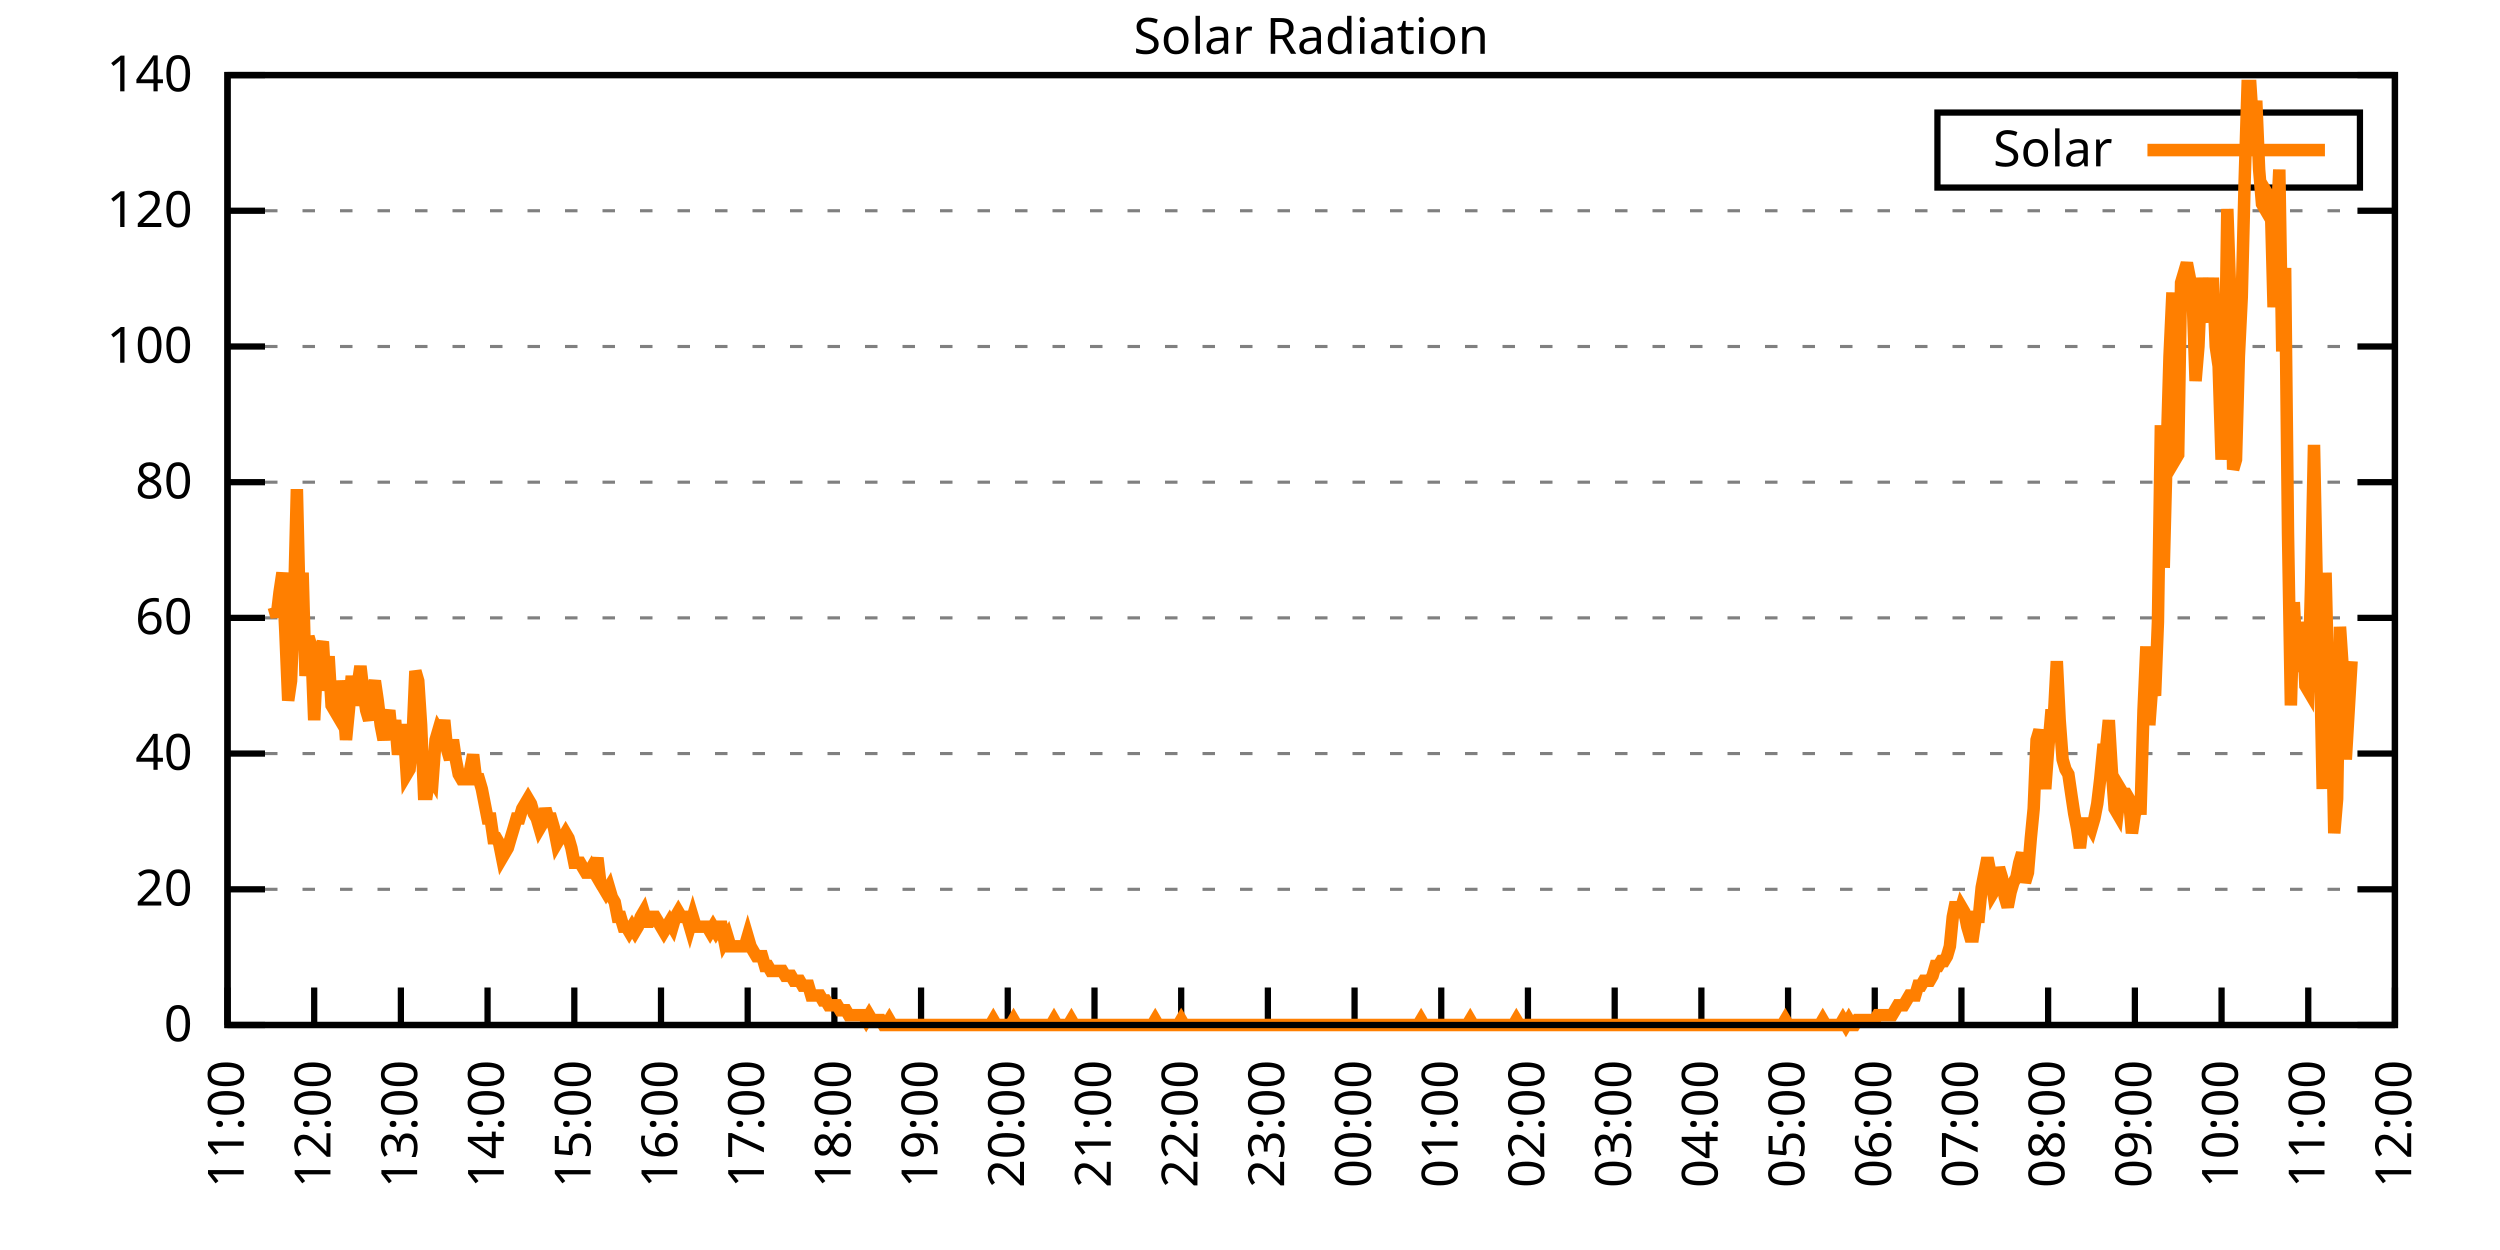
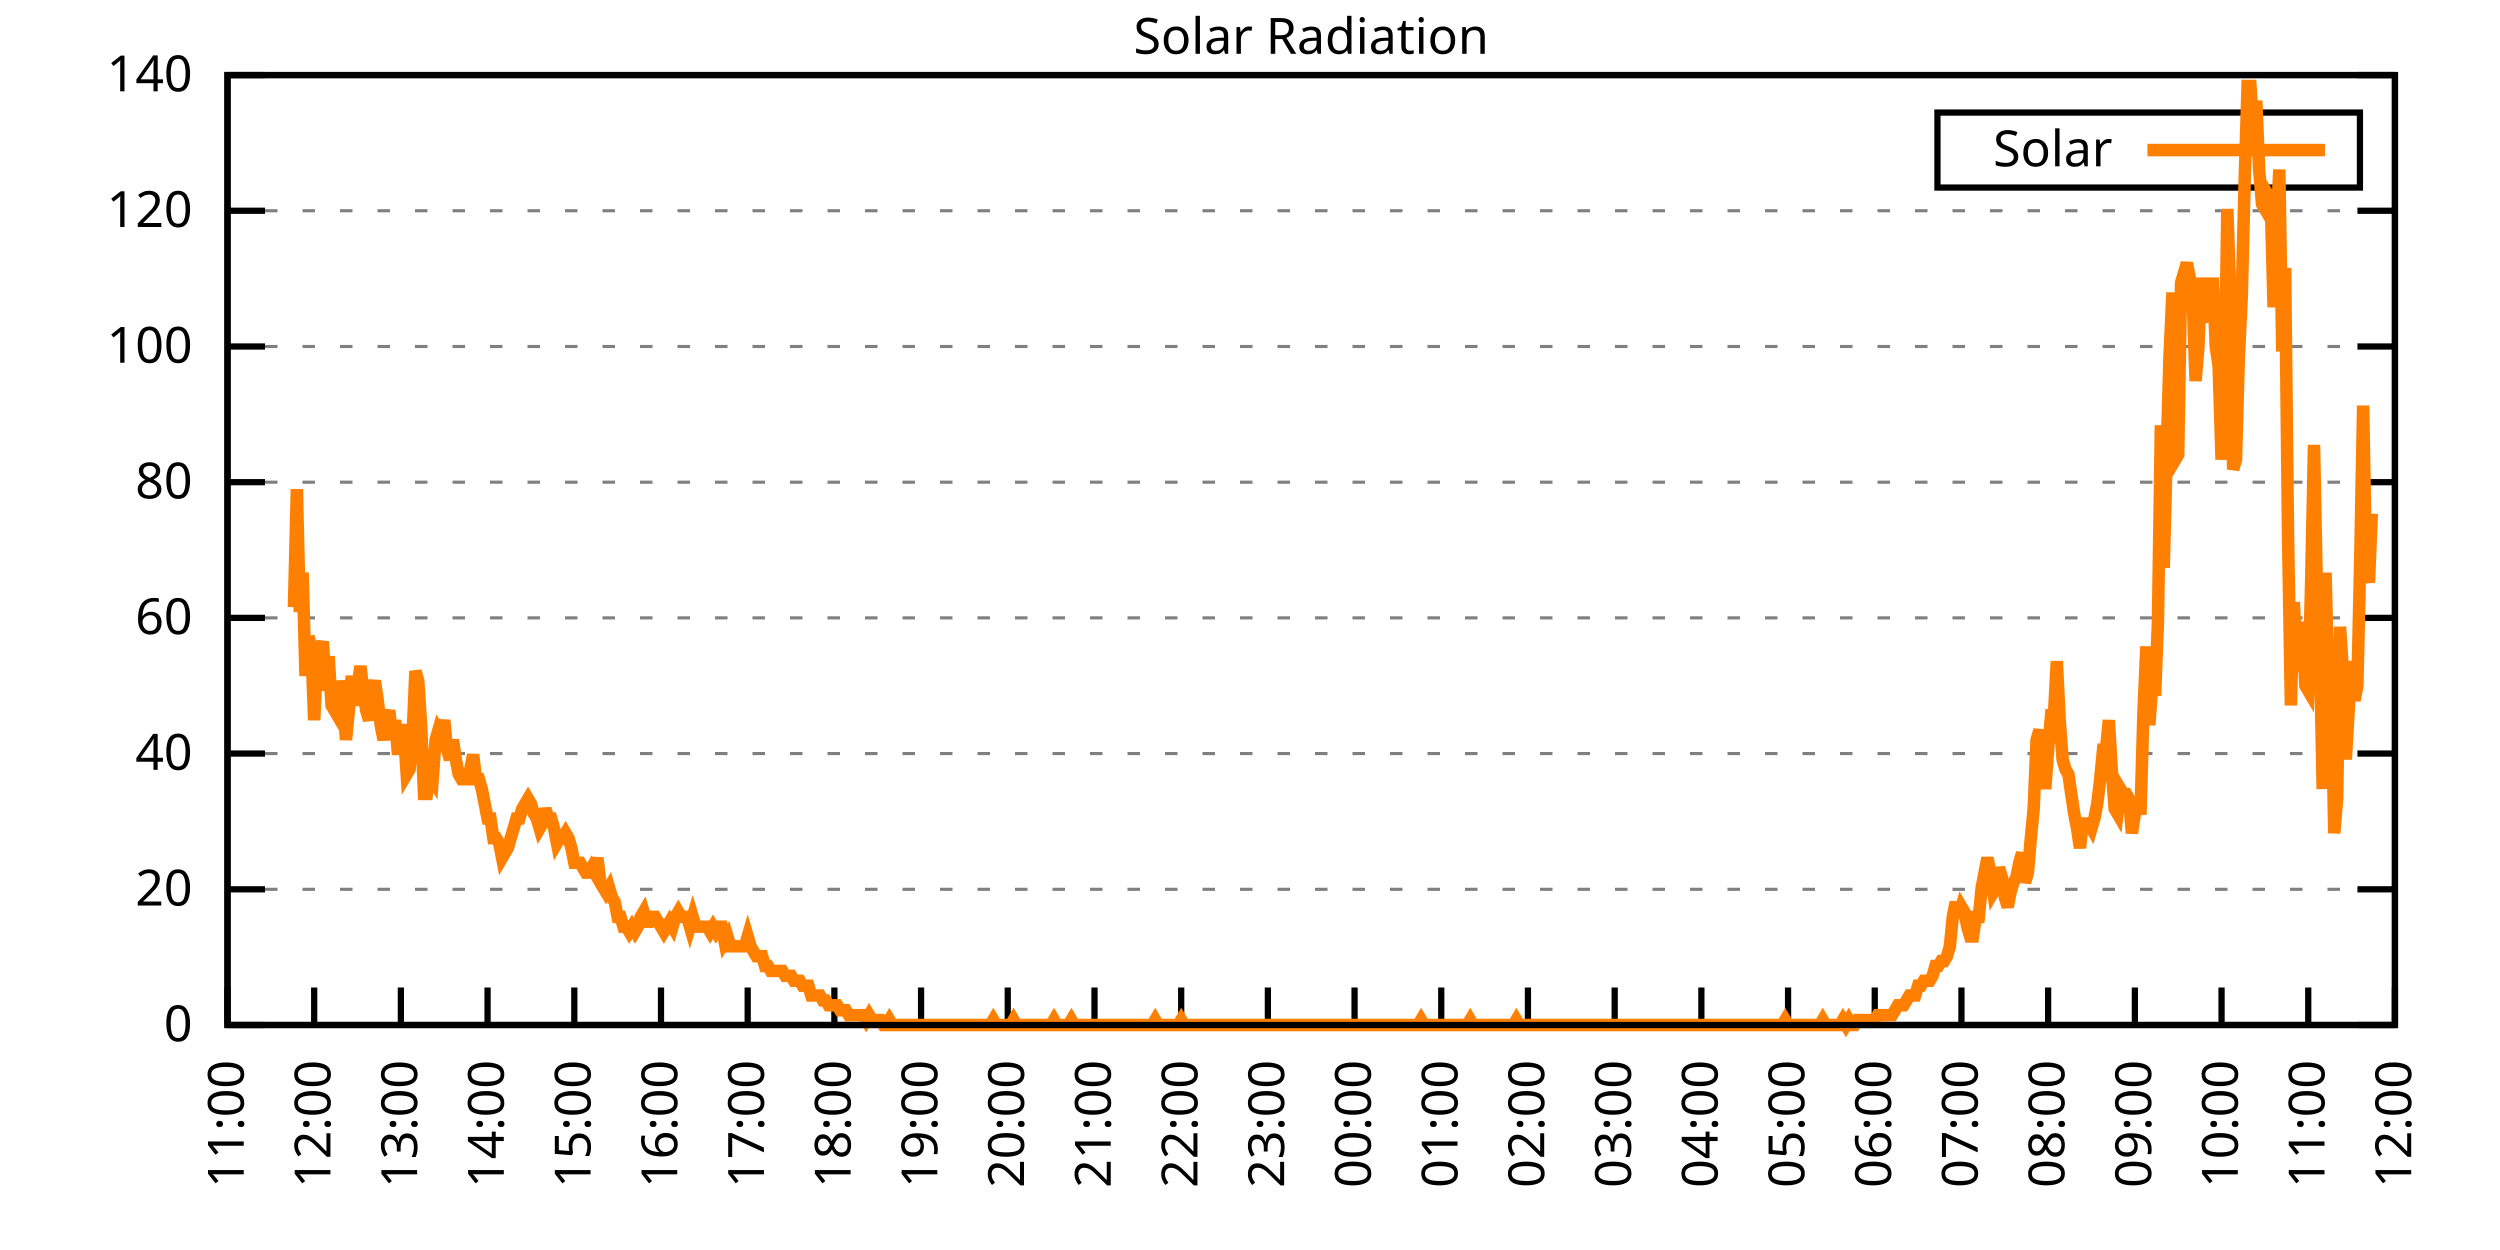
<svg xmlns="http://www.w3.org/2000/svg" xmlns:xlink="http://www.w3.org/1999/xlink" width="400" height="200" viewBox="0 0 400 200">
  <g id="gnuplot_canvas">
    <rect x="0" y="0" width="400" height="200" fill="none" />
    <defs>
      <circle id="gpDot" r="0.5" stroke-width="0.5" stroke="currentColor" />
      <path id="gpPt0" stroke-width="0.333" stroke="currentColor" d="M-1,0 h2 M0,-1 v2" />
      <path id="gpPt1" stroke-width="0.333" stroke="currentColor" d="M-1,-1 L1,1 M1,-1 L-1,1" />
      <path id="gpPt2" stroke-width="0.333" stroke="currentColor" d="M-1,0 L1,0 M0,-1 L0,1 M-1,-1 L1,1 M-1,1 L1,-1" />
      <rect id="gpPt3" stroke-width="0.333" stroke="currentColor" x="-1" y="-1" width="2" height="2" />
      <rect id="gpPt4" stroke-width="0.333" stroke="currentColor" fill="currentColor" x="-1" y="-1" width="2" height="2" />
      <circle id="gpPt5" stroke-width="0.333" stroke="currentColor" cx="0" cy="0" r="1" />
      <use xlink:href="#gpPt5" id="gpPt6" fill="currentColor" stroke="none" />
      <path id="gpPt7" stroke-width="0.333" stroke="currentColor" d="M0,-1.33 L-1.33,0.67 L1.33,0.67 z" />
      <use xlink:href="#gpPt7" id="gpPt8" fill="currentColor" stroke="none" />
      <use xlink:href="#gpPt7" id="gpPt9" stroke="currentColor" transform="rotate(180)" />
      <use xlink:href="#gpPt9" id="gpPt10" fill="currentColor" stroke="none" />
      <use xlink:href="#gpPt3" id="gpPt11" stroke="currentColor" transform="rotate(45)" />
      <use xlink:href="#gpPt11" id="gpPt12" fill="currentColor" stroke="none" />
      <path id="gpPt13" stroke-width="0.333" stroke="currentColor" d="M0,1.330 L1.265,0.411 L0.782,-1.067 L-0.782,-1.076 L-1.265,0.411 z" />
      <use xlink:href="#gpPt13" id="gpPt14" fill="currentColor" stroke="none" />
      <filter id="textbox" filterUnits="objectBoundingBox" x="0" y="0" height="1" width="1">
        <feFlood flood-color="white" flood-opacity="1" result="bgnd" />
        <feComposite in="SourceGraphic" in2="bgnd" operator="atop" />
      </filter>
      <filter id="greybox" filterUnits="objectBoundingBox" x="0" y="0" height="1" width="1">
        <feFlood flood-color="lightgrey" flood-opacity="1" result="grey" />
        <feComposite in="SourceGraphic" in2="grey" operator="atop" />
      </filter>
    </defs>
    <g fill="none" color="white" stroke="currentColor" stroke-width="1.00" stroke-linecap="butt" stroke-linejoin="miter">
</g>
    <g fill="none" color="black" stroke="currentColor" stroke-width="1.00" stroke-linecap="butt" stroke-linejoin="miter">
      <g stroke="none" shape-rendering="crispEdges">
        <polygon fill="rgb(255, 255, 255)" points="36.40,164.00 383.18,164.00 383.18,12.02 36.40,12.02 " />
      </g>
    </g>
    <g fill="none" color="black" stroke="currentColor" stroke-width="1.00" stroke-linecap="butt" stroke-linejoin="miter">
</g>
    <g fill="none" color="black" stroke="black" stroke-width="0.50" stroke-linecap="butt" stroke-linejoin="miter">
</g>
    <g fill="none" color="gray" stroke="currentColor" stroke-width="0.50" stroke-linecap="butt" stroke-linejoin="miter">
      <path stroke="gray" stroke-dasharray="2,4" class="gridline" d="M36.40,164.00 L383.19,164.00  " />
    </g>
    <g fill="none" color="gray" stroke="gray" stroke-width="1.00" stroke-linecap="butt" stroke-linejoin="miter">
</g>
    <g fill="none" color="black" stroke="currentColor" stroke-width="1.00" stroke-linecap="butt" stroke-linejoin="miter">
      <path stroke="black" d="M36.40,164.00 L42.40,164.00 M383.19,164.00 L377.19,164.00  " />
      <g transform="translate(30.80,166.60)" stroke="none" fill="black" font-family="Sans" font-size="8.00" text-anchor="end">
        <text>
          <tspan font-family="Sans"> 0</tspan>
        </text>
      </g>
    </g>
    <g fill="none" color="black" stroke="currentColor" stroke-width="1.00" stroke-linecap="butt" stroke-linejoin="miter">
</g>
    <g fill="none" color="black" stroke="black" stroke-width="0.50" stroke-linecap="butt" stroke-linejoin="miter">
</g>
    <g fill="none" color="gray" stroke="currentColor" stroke-width="0.50" stroke-linecap="butt" stroke-linejoin="miter">
      <path stroke="gray" stroke-dasharray="2,4" class="gridline" d="M36.40,142.29 L383.19,142.29  " />
    </g>
    <g fill="none" color="gray" stroke="gray" stroke-width="1.00" stroke-linecap="butt" stroke-linejoin="miter">
</g>
    <g fill="none" color="black" stroke="currentColor" stroke-width="1.00" stroke-linecap="butt" stroke-linejoin="miter">
      <path stroke="black" d="M36.40,142.29 L42.40,142.29 M383.19,142.29 L377.19,142.29  " />
      <g transform="translate(30.80,144.89)" stroke="none" fill="black" font-family="Sans" font-size="8.00" text-anchor="end">
        <text>
          <tspan font-family="Sans"> 20</tspan>
        </text>
      </g>
    </g>
    <g fill="none" color="black" stroke="currentColor" stroke-width="1.00" stroke-linecap="butt" stroke-linejoin="miter">
</g>
    <g fill="none" color="black" stroke="black" stroke-width="0.50" stroke-linecap="butt" stroke-linejoin="miter">
</g>
    <g fill="none" color="gray" stroke="currentColor" stroke-width="0.50" stroke-linecap="butt" stroke-linejoin="miter">
      <path stroke="gray" stroke-dasharray="2,4" class="gridline" d="M36.40,120.57 L383.19,120.57  " />
    </g>
    <g fill="none" color="gray" stroke="gray" stroke-width="1.00" stroke-linecap="butt" stroke-linejoin="miter">
</g>
    <g fill="none" color="black" stroke="currentColor" stroke-width="1.00" stroke-linecap="butt" stroke-linejoin="miter">
      <path stroke="black" d="M36.40,120.57 L42.40,120.57 M383.19,120.57 L377.19,120.57  " />
      <g transform="translate(30.80,123.17)" stroke="none" fill="black" font-family="Sans" font-size="8.00" text-anchor="end">
        <text>
          <tspan font-family="Sans"> 40</tspan>
        </text>
      </g>
    </g>
    <g fill="none" color="black" stroke="currentColor" stroke-width="1.00" stroke-linecap="butt" stroke-linejoin="miter">
</g>
    <g fill="none" color="black" stroke="black" stroke-width="0.50" stroke-linecap="butt" stroke-linejoin="miter">
</g>
    <g fill="none" color="gray" stroke="currentColor" stroke-width="0.50" stroke-linecap="butt" stroke-linejoin="miter">
      <path stroke="gray" stroke-dasharray="2,4" class="gridline" d="M36.40,98.86 L383.19,98.86  " />
    </g>
    <g fill="none" color="gray" stroke="gray" stroke-width="1.00" stroke-linecap="butt" stroke-linejoin="miter">
</g>
    <g fill="none" color="black" stroke="currentColor" stroke-width="1.00" stroke-linecap="butt" stroke-linejoin="miter">
      <path stroke="black" d="M36.40,98.86 L42.40,98.86 M383.19,98.86 L377.19,98.86  " />
      <g transform="translate(30.80,101.46)" stroke="none" fill="black" font-family="Sans" font-size="8.00" text-anchor="end">
        <text>
          <tspan font-family="Sans"> 60</tspan>
        </text>
      </g>
    </g>
    <g fill="none" color="black" stroke="currentColor" stroke-width="1.00" stroke-linecap="butt" stroke-linejoin="miter">
</g>
    <g fill="none" color="black" stroke="black" stroke-width="0.50" stroke-linecap="butt" stroke-linejoin="miter">
</g>
    <g fill="none" color="gray" stroke="currentColor" stroke-width="0.50" stroke-linecap="butt" stroke-linejoin="miter">
      <path stroke="gray" stroke-dasharray="2,4" class="gridline" d="M36.40,77.15 L383.19,77.15  " />
    </g>
    <g fill="none" color="gray" stroke="gray" stroke-width="1.00" stroke-linecap="butt" stroke-linejoin="miter">
</g>
    <g fill="none" color="black" stroke="currentColor" stroke-width="1.00" stroke-linecap="butt" stroke-linejoin="miter">
      <path stroke="black" d="M36.40,77.15 L42.40,77.15 M383.19,77.15 L377.19,77.15  " />
      <g transform="translate(30.80,79.75)" stroke="none" fill="black" font-family="Sans" font-size="8.00" text-anchor="end">
        <text>
          <tspan font-family="Sans"> 80</tspan>
        </text>
      </g>
    </g>
    <g fill="none" color="black" stroke="currentColor" stroke-width="1.00" stroke-linecap="butt" stroke-linejoin="miter">
</g>
    <g fill="none" color="black" stroke="black" stroke-width="0.50" stroke-linecap="butt" stroke-linejoin="miter">
</g>
    <g fill="none" color="gray" stroke="currentColor" stroke-width="0.50" stroke-linecap="butt" stroke-linejoin="miter">
      <path stroke="gray" stroke-dasharray="2,4" class="gridline" d="M36.40,55.44 L383.19,55.44  " />
    </g>
    <g fill="none" color="gray" stroke="gray" stroke-width="1.00" stroke-linecap="butt" stroke-linejoin="miter">
</g>
    <g fill="none" color="black" stroke="currentColor" stroke-width="1.00" stroke-linecap="butt" stroke-linejoin="miter">
      <path stroke="black" d="M36.40,55.44 L42.40,55.44 M383.19,55.44 L377.19,55.44  " />
      <g transform="translate(30.80,58.04)" stroke="none" fill="black" font-family="Sans" font-size="8.00" text-anchor="end">
        <text>
          <tspan font-family="Sans"> 100</tspan>
        </text>
      </g>
    </g>
    <g fill="none" color="black" stroke="currentColor" stroke-width="1.00" stroke-linecap="butt" stroke-linejoin="miter">
</g>
    <g fill="none" color="black" stroke="black" stroke-width="0.50" stroke-linecap="butt" stroke-linejoin="miter">
</g>
    <g fill="none" color="gray" stroke="currentColor" stroke-width="0.50" stroke-linecap="butt" stroke-linejoin="miter">
      <path stroke="gray" stroke-dasharray="2,4" class="gridline" d="M36.40,33.72 L383.19,33.72  " />
    </g>
    <g fill="none" color="gray" stroke="gray" stroke-width="1.00" stroke-linecap="butt" stroke-linejoin="miter">
</g>
    <g fill="none" color="black" stroke="currentColor" stroke-width="1.00" stroke-linecap="butt" stroke-linejoin="miter">
      <path stroke="black" d="M36.40,33.72 L42.40,33.72 M383.19,33.72 L377.19,33.72  " />
      <g transform="translate(30.80,36.32)" stroke="none" fill="black" font-family="Sans" font-size="8.00" text-anchor="end">
        <text>
          <tspan font-family="Sans"> 120</tspan>
        </text>
      </g>
    </g>
    <g fill="none" color="black" stroke="currentColor" stroke-width="1.00" stroke-linecap="butt" stroke-linejoin="miter">
</g>
    <g fill="none" color="black" stroke="black" stroke-width="0.50" stroke-linecap="butt" stroke-linejoin="miter">
</g>
    <g fill="none" color="gray" stroke="currentColor" stroke-width="0.50" stroke-linecap="butt" stroke-linejoin="miter">
      <path stroke="gray" stroke-dasharray="2,4" class="gridline" d="M36.40,12.01 L383.19,12.01  " />
    </g>
    <g fill="none" color="gray" stroke="gray" stroke-width="1.00" stroke-linecap="butt" stroke-linejoin="miter">
</g>
    <g fill="none" color="black" stroke="currentColor" stroke-width="1.00" stroke-linecap="butt" stroke-linejoin="miter">
      <path stroke="black" d="M36.40,12.01 L42.40,12.01 M383.19,12.01 L377.19,12.01  " />
      <g transform="translate(30.80,14.61)" stroke="none" fill="black" font-family="Sans" font-size="8.00" text-anchor="end">
        <text>
          <tspan font-family="Sans"> 140</tspan>
        </text>
      </g>
    </g>
    <g fill="none" color="black" stroke="currentColor" stroke-width="1.00" stroke-linecap="butt" stroke-linejoin="miter">
      <path stroke="black" d="M36.40,164.00 L36.40,158.00  " />
      <g transform="translate(39.00,169.60) rotate(270.00)" stroke="none" fill="black" font-family="Sans" font-size="8.00" text-anchor="end">
        <text>
          <tspan font-family="Sans">11:00</tspan>
        </text>
      </g>
    </g>
    <g fill="none" color="black" stroke="currentColor" stroke-width="1.00" stroke-linecap="butt" stroke-linejoin="miter">
      <path stroke="black" d="M50.27,164.00 L50.27,158.00  " />
      <g transform="translate(52.87,169.60) rotate(270.00)" stroke="none" fill="black" font-family="Sans" font-size="8.00" text-anchor="end">
        <text>
          <tspan font-family="Sans">12:00</tspan>
        </text>
      </g>
    </g>
    <g fill="none" color="black" stroke="currentColor" stroke-width="1.00" stroke-linecap="butt" stroke-linejoin="miter">
      <path stroke="black" d="M64.14,164.00 L64.14,158.00  " />
      <g transform="translate(66.74,169.60) rotate(270.00)" stroke="none" fill="black" font-family="Sans" font-size="8.00" text-anchor="end">
        <text>
          <tspan font-family="Sans">13:00</tspan>
        </text>
      </g>
    </g>
    <g fill="none" color="black" stroke="currentColor" stroke-width="1.00" stroke-linecap="butt" stroke-linejoin="miter">
      <path stroke="black" d="M78.01,164.00 L78.01,158.00  " />
      <g transform="translate(80.61,169.60) rotate(270.00)" stroke="none" fill="black" font-family="Sans" font-size="8.00" text-anchor="end">
        <text>
          <tspan font-family="Sans">14:00</tspan>
        </text>
      </g>
    </g>
    <g fill="none" color="black" stroke="currentColor" stroke-width="1.00" stroke-linecap="butt" stroke-linejoin="miter">
      <path stroke="black" d="M91.89,164.00 L91.89,158.00  " />
      <g transform="translate(94.49,169.60) rotate(270.00)" stroke="none" fill="black" font-family="Sans" font-size="8.00" text-anchor="end">
        <text>
          <tspan font-family="Sans">15:00</tspan>
        </text>
      </g>
    </g>
    <g fill="none" color="black" stroke="currentColor" stroke-width="1.00" stroke-linecap="butt" stroke-linejoin="miter">
      <path stroke="black" d="M105.76,164.00 L105.76,158.00  " />
      <g transform="translate(108.36,169.60) rotate(270.00)" stroke="none" fill="black" font-family="Sans" font-size="8.00" text-anchor="end">
        <text>
          <tspan font-family="Sans">16:00</tspan>
        </text>
      </g>
    </g>
    <g fill="none" color="black" stroke="currentColor" stroke-width="1.00" stroke-linecap="butt" stroke-linejoin="miter">
      <path stroke="black" d="M119.63,164.00 L119.63,158.00  " />
      <g transform="translate(122.23,169.60) rotate(270.00)" stroke="none" fill="black" font-family="Sans" font-size="8.00" text-anchor="end">
        <text>
          <tspan font-family="Sans">17:00</tspan>
        </text>
      </g>
    </g>
    <g fill="none" color="black" stroke="currentColor" stroke-width="1.00" stroke-linecap="butt" stroke-linejoin="miter">
      <path stroke="black" d="M133.50,164.00 L133.50,158.00  " />
      <g transform="translate(136.10,169.60) rotate(270.00)" stroke="none" fill="black" font-family="Sans" font-size="8.00" text-anchor="end">
        <text>
          <tspan font-family="Sans">18:00</tspan>
        </text>
      </g>
    </g>
    <g fill="none" color="black" stroke="currentColor" stroke-width="1.00" stroke-linecap="butt" stroke-linejoin="miter">
      <path stroke="black" d="M147.37,164.00 L147.37,158.00  " />
      <g transform="translate(149.97,169.60) rotate(270.00)" stroke="none" fill="black" font-family="Sans" font-size="8.00" text-anchor="end">
        <text>
          <tspan font-family="Sans">19:00</tspan>
        </text>
      </g>
    </g>
    <g fill="none" color="black" stroke="currentColor" stroke-width="1.00" stroke-linecap="butt" stroke-linejoin="miter">
      <path stroke="black" d="M161.24,164.00 L161.24,158.00  " />
      <g transform="translate(163.84,169.60) rotate(270.00)" stroke="none" fill="black" font-family="Sans" font-size="8.00" text-anchor="end">
        <text>
          <tspan font-family="Sans">20:00</tspan>
        </text>
      </g>
    </g>
    <g fill="none" color="black" stroke="currentColor" stroke-width="1.00" stroke-linecap="butt" stroke-linejoin="miter">
      <path stroke="black" d="M175.12,164.00 L175.12,158.00  " />
      <g transform="translate(177.72,169.60) rotate(270.00)" stroke="none" fill="black" font-family="Sans" font-size="8.00" text-anchor="end">
        <text>
          <tspan font-family="Sans">21:00</tspan>
        </text>
      </g>
    </g>
    <g fill="none" color="black" stroke="currentColor" stroke-width="1.00" stroke-linecap="butt" stroke-linejoin="miter">
      <path stroke="black" d="M188.99,164.00 L188.99,158.00  " />
      <g transform="translate(191.59,169.60) rotate(270.00)" stroke="none" fill="black" font-family="Sans" font-size="8.00" text-anchor="end">
        <text>
          <tspan font-family="Sans">22:00</tspan>
        </text>
      </g>
    </g>
    <g fill="none" color="black" stroke="currentColor" stroke-width="1.00" stroke-linecap="butt" stroke-linejoin="miter">
      <path stroke="black" d="M202.86,164.00 L202.86,158.00  " />
      <g transform="translate(205.46,169.60) rotate(270.00)" stroke="none" fill="black" font-family="Sans" font-size="8.00" text-anchor="end">
        <text>
          <tspan font-family="Sans">23:00</tspan>
        </text>
      </g>
    </g>
    <g fill="none" color="black" stroke="currentColor" stroke-width="1.00" stroke-linecap="butt" stroke-linejoin="miter">
      <path stroke="black" d="M216.73,164.00 L216.73,158.00  " />
      <g transform="translate(219.33,169.60) rotate(270.00)" stroke="none" fill="black" font-family="Sans" font-size="8.00" text-anchor="end">
        <text>
          <tspan font-family="Sans">00:00</tspan>
        </text>
      </g>
    </g>
    <g fill="none" color="black" stroke="currentColor" stroke-width="1.00" stroke-linecap="butt" stroke-linejoin="miter">
      <path stroke="black" d="M230.60,164.00 L230.60,158.00  " />
      <g transform="translate(233.20,169.60) rotate(270.00)" stroke="none" fill="black" font-family="Sans" font-size="8.00" text-anchor="end">
        <text>
          <tspan font-family="Sans">01:00</tspan>
        </text>
      </g>
    </g>
    <g fill="none" color="black" stroke="currentColor" stroke-width="1.00" stroke-linecap="butt" stroke-linejoin="miter">
      <path stroke="black" d="M244.47,164.00 L244.47,158.00  " />
      <g transform="translate(247.07,169.60) rotate(270.00)" stroke="none" fill="black" font-family="Sans" font-size="8.00" text-anchor="end">
        <text>
          <tspan font-family="Sans">02:00</tspan>
        </text>
      </g>
    </g>
    <g fill="none" color="black" stroke="currentColor" stroke-width="1.00" stroke-linecap="butt" stroke-linejoin="miter">
      <path stroke="black" d="M258.35,164.00 L258.35,158.00  " />
      <g transform="translate(260.95,169.60) rotate(270.00)" stroke="none" fill="black" font-family="Sans" font-size="8.00" text-anchor="end">
        <text>
          <tspan font-family="Sans">03:00</tspan>
        </text>
      </g>
    </g>
    <g fill="none" color="black" stroke="currentColor" stroke-width="1.00" stroke-linecap="butt" stroke-linejoin="miter">
      <path stroke="black" d="M272.22,164.00 L272.22,158.00  " />
      <g transform="translate(274.82,169.60) rotate(270.00)" stroke="none" fill="black" font-family="Sans" font-size="8.00" text-anchor="end">
        <text>
          <tspan font-family="Sans">04:00</tspan>
        </text>
      </g>
    </g>
    <g fill="none" color="black" stroke="currentColor" stroke-width="1.00" stroke-linecap="butt" stroke-linejoin="miter">
      <path stroke="black" d="M286.09,164.00 L286.09,158.00  " />
      <g transform="translate(288.69,169.60) rotate(270.00)" stroke="none" fill="black" font-family="Sans" font-size="8.00" text-anchor="end">
        <text>
          <tspan font-family="Sans">05:00</tspan>
        </text>
      </g>
    </g>
    <g fill="none" color="black" stroke="currentColor" stroke-width="1.00" stroke-linecap="butt" stroke-linejoin="miter">
      <path stroke="black" d="M299.96,164.00 L299.96,158.00  " />
      <g transform="translate(302.56,169.60) rotate(270.00)" stroke="none" fill="black" font-family="Sans" font-size="8.00" text-anchor="end">
        <text>
          <tspan font-family="Sans">06:00</tspan>
        </text>
      </g>
    </g>
    <g fill="none" color="black" stroke="currentColor" stroke-width="1.00" stroke-linecap="butt" stroke-linejoin="miter">
      <path stroke="black" d="M313.83,164.00 L313.83,158.00  " />
      <g transform="translate(316.43,169.60) rotate(270.00)" stroke="none" fill="black" font-family="Sans" font-size="8.00" text-anchor="end">
        <text>
          <tspan font-family="Sans">07:00</tspan>
        </text>
      </g>
    </g>
    <g fill="none" color="black" stroke="currentColor" stroke-width="1.00" stroke-linecap="butt" stroke-linejoin="miter">
      <path stroke="black" d="M327.70,164.00 L327.70,158.00  " />
      <g transform="translate(330.30,169.60) rotate(270.00)" stroke="none" fill="black" font-family="Sans" font-size="8.00" text-anchor="end">
        <text>
          <tspan font-family="Sans">08:00</tspan>
        </text>
      </g>
    </g>
    <g fill="none" color="black" stroke="currentColor" stroke-width="1.00" stroke-linecap="butt" stroke-linejoin="miter">
      <path stroke="black" d="M341.58,164.00 L341.58,158.00  " />
      <g transform="translate(344.18,169.60) rotate(270.00)" stroke="none" fill="black" font-family="Sans" font-size="8.00" text-anchor="end">
        <text>
          <tspan font-family="Sans">09:00</tspan>
        </text>
      </g>
    </g>
    <g fill="none" color="black" stroke="currentColor" stroke-width="1.00" stroke-linecap="butt" stroke-linejoin="miter">
      <path stroke="black" d="M355.45,164.00 L355.45,158.00  " />
      <g transform="translate(358.05,169.60) rotate(270.00)" stroke="none" fill="black" font-family="Sans" font-size="8.00" text-anchor="end">
        <text>
          <tspan font-family="Sans">10:00</tspan>
        </text>
      </g>
    </g>
    <g fill="none" color="black" stroke="currentColor" stroke-width="1.00" stroke-linecap="butt" stroke-linejoin="miter">
      <path stroke="black" d="M369.32,164.00 L369.32,158.00  " />
      <g transform="translate(371.92,169.60) rotate(270.00)" stroke="none" fill="black" font-family="Sans" font-size="8.00" text-anchor="end">
        <text>
          <tspan font-family="Sans">11:00</tspan>
        </text>
      </g>
    </g>
    <g fill="none" color="black" stroke="currentColor" stroke-width="1.00" stroke-linecap="butt" stroke-linejoin="miter">
      <path stroke="black" d="M383.19,164.00 L383.19,158.00  " />
      <g transform="translate(385.79,169.60) rotate(270.00)" stroke="none" fill="black" font-family="Sans" font-size="8.00" text-anchor="end">
        <text>
          <tspan font-family="Sans">12:00</tspan>
        </text>
      </g>
    </g>
    <g fill="none" color="black" stroke="currentColor" stroke-width="1.00" stroke-linecap="butt" stroke-linejoin="miter">
</g>
    <g fill="none" color="black" stroke="currentColor" stroke-width="1.00" stroke-linecap="butt" stroke-linejoin="miter">
      <path stroke="black" d="M36.40,12.01 L36.40,164.00 L383.19,164.00 L383.19,12.01 L36.40,12.01 Z  " />
    </g>
    <g fill="none" color="black" stroke="currentColor" stroke-width="1.00" stroke-linecap="butt" stroke-linejoin="miter">
</g>
    <g fill="none" color="black" stroke="currentColor" stroke-width="1.00" stroke-linecap="butt" stroke-linejoin="miter">
      <path stroke="black" d="M309.99,30.01 L309.99,18.01 L377.59,18.01 L377.59,30.01 L309.99,30.01 Z  " />
    </g>
    <g id="Solar_Radiation_plot_1">
      <g fill="none" color="white" stroke="black" stroke-width="2.00" stroke-linecap="butt" stroke-linejoin="miter">
</g>
      <g fill="none" color="black" stroke="currentColor" stroke-width="2.00" stroke-linecap="butt" stroke-linejoin="miter">
        <g transform="translate(337.99,26.61)" stroke="none" fill="black" font-family="Sans" font-size="8.00" text-anchor="end">
          <text>
            <tspan font-family="Sans">Solar</tspan>
          </text>
        </g>
      </g>
      <g fill="none" color="black" stroke="currentColor" stroke-width="2.00" stroke-linecap="butt" stroke-linejoin="miter">
-         <path stroke="rgb(255, 127,   0)" d="M343.59,24.01 L371.99,24.01 M43.80,97.14 L44.26,98.71 L44.72,94.78 L45.19,91.63 L45.65,101.07 L46.11,112.09   L46.57,108.94 L47.03,97.14 L47.50,78.26 L47.96,97.93 L48.42,91.63 L48.88,108.15 L49.35,101.86 L49.81,103.43   L50.27,115.23 L50.73,105.79 L51.20,104.22 L51.66,102.65 L52.12,110.51 L52.58,105.01 L53.05,112.87 L53.51,113.66   L53.97,114.44 L54.43,108.94 L54.90,112.09 L55.36,118.38 L55.82,113.66 L56.28,108.15 L56.75,112.87 L57.21,109.73   L57.67,106.58 L58.13,110.51 L58.59,113.66 L59.06,115.23 L59.52,110.51 L59.98,108.94 L60.44,112.09 L60.91,116.02   L61.37,118.38 L61.83,115.23 L62.29,113.66 L62.76,118.38 L63.22,115.23 L63.68,120.74 L64.14,116.80 L64.61,116.80   L65.07,123.88 L65.53,123.10 L65.99,118.38 L66.46,107.37 L66.92,108.94 L67.38,116.02 L67.84,127.03 L68.30,127.03   L68.77,123.88 L69.23,124.67 L69.69,118.38 L70.15,116.80 L70.62,117.59 L71.08,115.23 L71.54,119.95 L72.00,121.52   L72.47,118.38 L72.93,121.52 L73.39,123.88 L73.85,124.67 L74.32,124.67 L74.78,124.67 L75.24,123.10 L75.70,120.74   L76.17,124.67 L76.63,124.67 L77.09,126.24 L77.55,128.60 L78.01,130.96 L78.48,130.96 L78.94,134.11 L79.40,134.11   L79.86,134.90 L80.33,137.26 L80.79,136.47 L81.25,135.68 L81.71,134.11 L82.18,132.54 L82.64,130.96 L83.10,130.96   L83.56,129.39 L84.03,128.60 L84.49,127.82 L84.95,128.60 L85.41,130.18 L85.88,130.96 L86.34,132.54 L86.80,131.75   L87.26,129.39 L87.72,130.96 L88.19,130.96 L88.65,132.54 L89.11,134.90 L89.57,134.11 L90.04,134.11 L90.50,133.32   L90.96,134.11 L91.42,135.68 L91.89,138.04 L92.35,138.04 L92.81,138.04 L93.27,138.83 L93.74,139.62 L94.20,139.62   L94.66,138.83 L95.12,139.62 L95.59,137.26 L96.05,141.19 L96.51,141.98 L96.97,142.76 L97.44,141.98 L97.90,143.55   L98.36,144.34 L98.82,146.70 L99.28,146.70 L99.75,148.27 L100.21,148.27 L100.67,149.05 L101.13,148.27 L101.60,149.05   L102.06,148.27 L102.52,146.70 L102.98,145.91 L103.45,147.48 L103.91,147.48 L104.37,146.70 L104.83,146.70 L105.30,147.48   L105.76,148.27 L106.22,149.05 L106.68,148.27 L107.15,147.48 L107.61,148.27 L108.07,146.70 L108.53,145.91 L108.99,146.70   L109.46,146.70 L109.92,146.70 L110.38,148.27 L110.84,146.70 L111.31,148.27 L111.77,148.27 L112.23,148.27 L112.69,148.27   L113.16,148.27 L113.62,149.05 L114.08,148.27 L114.54,149.05 L115.01,148.27 L115.47,148.27 L115.93,150.63 L116.39,149.84   L116.86,151.41 L117.32,151.41 L117.78,151.41 L118.24,151.41 L118.70,151.41 L119.17,151.41 L119.63,149.84 L120.09,151.41   L120.55,152.20 L121.02,152.99 L121.48,152.99 L121.94,152.99 L122.40,154.56 L122.87,154.56 L123.33,155.35 L123.79,155.35   L124.25,155.35 L124.72,155.35 L125.18,155.35 L125.64,156.13 L126.10,156.13 L126.57,156.13 L127.03,156.92 L127.49,156.92   L127.95,156.92 L128.41,157.71 L128.88,157.71 L129.34,157.71 L129.80,159.28 L130.26,159.28 L130.73,159.28 L131.19,159.28   L131.65,160.07 L132.11,160.07 L132.58,160.85 L133.04,160.85 L133.50,160.85 L133.96,160.85 L134.43,161.64 L134.89,161.64   L135.35,161.64 L135.81,162.43 L136.28,162.43 L136.74,162.43 L137.20,162.43 L137.66,162.43 L138.13,162.43 L138.59,163.21   L139.05,162.43 L139.51,163.21 L139.97,163.21 L140.44,163.21 L140.90,163.21 L141.36,164.00 L141.82,164.00 L142.29,163.21   L142.75,164.00 L143.21,164.00 L143.67,164.00 L144.14,164.00 L144.60,164.00 L145.06,164.00 L145.52,164.00 L145.99,164.00   L146.45,164.00 L146.91,164.00 L147.37,164.00 L147.84,164.00 L148.30,164.00 L148.76,164.00 L149.22,164.00 L149.68,164.00   L150.15,164.00 L150.61,164.00 L151.07,164.00 L151.53,164.00 L152.00,164.00 L152.46,164.00 L152.92,164.00 L153.38,164.00   L153.85,164.00 L154.31,164.00 L154.77,164.00 L155.23,164.00 L155.70,164.00 L156.16,164.00 L156.62,164.00 L157.08,164.00   L157.55,164.00 L158.01,164.00 L158.47,164.00 L158.93,163.21 L159.39,164.00 L159.86,164.00 L160.32,164.00 L160.78,164.00   L161.24,164.00 L161.71,164.00 L162.17,163.21 L162.63,164.00 L163.09,164.00 L163.56,164.00 L164.02,164.00 L164.48,164.00   L164.94,164.00 L165.41,164.00 L165.87,164.00 L166.33,164.00 L166.79,164.00 L167.26,164.00 L167.72,164.00 L168.18,164.00   L168.64,163.21 L169.10,164.00 L169.57,164.00 L170.03,164.00 L170.49,164.00 L170.95,164.00 L171.42,163.21 L171.88,164.00   L172.34,164.00 L172.80,164.00 L173.27,164.00 L173.73,164.00 L174.19,164.00 L174.65,164.00 L175.12,164.00 L175.58,164.00   L176.04,164.00 L176.50,164.00 L176.97,164.00 L177.43,164.00 L177.89,164.00 L178.35,164.00 L178.82,164.00 L179.28,164.00   L179.74,164.00 L180.20,164.00 L180.66,164.00 L181.13,164.00 L181.59,164.00 L182.05,164.00 L182.51,164.00 L182.98,164.00   L183.44,164.00 L183.90,164.00 L184.36,164.00 L184.83,163.21 L185.29,164.00 L185.75,164.00 L186.21,164.00 L186.68,164.00   L187.14,164.00 L187.60,164.00 L188.06,164.00 L188.53,164.00 L188.99,163.21 L189.45,164.00 L189.91,164.00 L190.37,164.00   L190.84,164.00 L191.30,164.00 L191.76,164.00 L192.22,164.00 L192.69,164.00 L193.15,164.00 L193.61,164.00 L194.07,164.00   L194.54,164.00 L195.00,164.00 L195.46,164.00 L195.92,164.00 L196.39,164.00 L196.85,164.00 L197.31,164.00 L197.77,164.00   L198.24,164.00 L198.70,164.00 L199.16,164.00 L199.62,164.00 L200.08,164.00 L200.55,164.00 L201.01,164.00 L201.47,164.00   L201.93,164.00 L202.40,164.00 L202.86,164.00 L203.32,164.00 L203.78,164.00 L204.25,164.00 L204.71,164.00 L205.17,164.00   L205.63,164.00 L206.10,164.00 L206.56,164.00 L207.02,164.00 L207.48,164.00 L207.95,164.00 L208.41,164.00 L208.87,164.00   L209.33,164.00 L209.80,164.00 L210.26,164.00 L210.72,164.00 L211.18,164.00 L211.64,164.00 L212.11,164.00 L212.57,164.00   L213.03,164.00 L213.49,164.00 L213.96,164.00 L214.42,164.00 L214.88,164.00 L215.34,164.00 L215.81,164.00 L216.27,164.00   L216.73,164.00 L217.19,164.00 L217.66,164.00 L218.12,164.00 L218.58,164.00 L219.04,164.00 L219.51,164.00 L219.97,164.00   L220.43,164.00 L220.89,164.00 L221.35,164.00 L221.82,164.00 L222.28,164.00 L222.74,164.00 L223.20,164.00 L223.67,164.00   L224.13,164.00 L224.59,164.00 L225.05,164.00 L225.52,164.00 L225.98,164.00 L226.44,164.00 L226.90,164.00 L227.37,163.21   L227.83,164.00 L228.29,164.00 L228.75,164.00 L229.22,164.00 L229.68,164.00 L230.14,164.00 L230.60,164.00 L231.06,164.00   L231.53,164.00 L231.99,164.00 L232.45,164.00 L232.91,164.00 L233.38,164.00 L233.84,164.00 L234.30,164.00 L234.76,164.00   L235.23,163.21 L235.69,164.00 L236.15,164.00 L236.61,164.00 L237.08,164.00 L237.54,164.00 L238.00,164.00 L238.46,164.00   L238.93,164.00 L239.39,164.00 L239.85,164.00 L240.31,164.00 L240.77,164.00 L241.24,164.00 L241.70,164.00 L242.16,164.00   L242.62,163.21 L243.09,164.00 L243.55,164.00 L244.01,164.00 L244.47,164.00 L244.94,164.00 L245.40,164.00 L245.86,164.00   L246.32,164.00 L246.79,164.00 L247.25,164.00 L247.71,164.00 L248.17,164.00 L248.64,164.00 L249.10,164.00 L249.56,164.00   L250.02,164.00 L250.49,164.00 L250.95,164.00 L251.41,164.00 L251.87,164.00 L252.33,164.00 L252.80,164.00 L253.26,164.00   L253.72,164.00 L254.18,164.00 L254.65,164.00 L255.11,164.00 L255.57,164.00 L256.03,164.00 L256.50,164.00 L256.96,164.00   L257.42,164.00 L257.88,164.00 L258.35,164.00 L258.81,164.00 L259.27,164.00 L259.73,164.00 L260.20,164.00 L260.66,164.00   L261.12,164.00 L261.58,164.00 L262.04,164.00 L262.51,164.00 L262.97,164.00 L263.43,164.00 L263.89,164.00 L264.36,164.00   L264.82,164.00 L265.28,164.00 L265.74,164.00 L266.21,164.00 L266.67,164.00 L267.13,164.00 L267.59,164.00 L268.06,164.00   L268.52,164.00 L268.98,164.00 L269.44,164.00 L269.91,164.00 L270.37,164.00 L270.83,164.00 L271.29,164.00 L271.75,164.00   L272.22,164.00 L272.68,164.00 L273.14,164.00 L273.60,164.00 L274.07,164.00 L274.53,164.00 L274.99,164.00 L275.45,164.00   L275.92,164.00 L276.38,164.00 L276.84,164.00 L277.30,164.00 L277.77,164.00 L278.23,164.00 L278.69,164.00 L279.15,164.00   L279.62,164.00 L280.08,164.00 L280.54,164.00 L281.00,164.00 L281.46,164.00 L281.93,164.00 L282.39,164.00 L282.85,164.00   L283.31,164.00 L283.78,164.00 L284.24,164.00 L284.70,164.00 L285.16,164.00 L285.63,163.21 L286.09,164.00 L286.55,164.00   L287.01,164.00 L287.48,164.00 L287.94,164.00 L288.40,164.00 L288.86,164.00 L289.33,164.00 L289.79,164.00 L290.25,164.00   L290.71,164.00 L291.18,164.00 L291.64,163.21 L292.10,164.00 L292.56,164.00 L293.02,164.00 L293.49,164.00 L293.95,164.00   L294.41,164.00 L294.87,163.21 L295.34,164.00 L295.80,163.21 L296.26,164.00 L296.72,164.00 L297.19,163.21 L297.65,163.21   L298.11,163.21 L298.57,163.21 L299.04,163.21 L299.50,163.21 L299.96,163.21 L300.42,162.43 L300.89,162.43 L301.35,162.43   L301.81,162.43 L302.27,162.43 L302.73,162.43 L303.20,161.64 L303.66,160.85 L304.12,160.85 L304.58,160.85 L305.05,160.07   L305.51,159.28 L305.97,159.28 L306.43,159.28 L306.90,157.71 L307.36,157.71 L307.82,156.92 L308.28,156.92 L308.75,156.92   L309.21,156.13 L309.67,154.56 L310.13,154.56 L310.60,153.77 L311.06,153.77 L311.52,152.99 L311.98,151.41 L312.44,146.70   L312.91,144.34 L313.37,146.70 L313.83,145.12 L314.29,145.91 L314.76,148.27 L315.22,149.84 L315.68,149.84 L316.14,146.70   L316.61,146.70 L317.07,141.98 L317.53,139.62 L317.99,137.26 L318.46,139.62 L318.92,142.76 L319.38,141.98 L319.84,138.83   L320.31,140.40 L320.77,143.55 L321.23,145.12 L321.69,142.76 L322.15,141.19 L322.62,140.40 L323.08,138.04 L323.54,136.47   L324.00,141.19 L324.47,139.62 L324.93,134.11 L325.39,129.39 L325.85,118.38 L326.32,116.80 L326.78,120.74 L327.24,126.24   L327.70,119.95 L328.17,114.44 L328.63,114.44 L329.09,105.79 L329.55,115.23 L330.02,121.52 L330.48,123.10 L330.94,123.88   L331.40,127.03 L331.87,130.18 L332.33,132.54 L332.79,135.68 L333.25,131.75 L333.71,131.75 L334.18,131.75 L334.64,132.54   L335.10,130.96 L335.56,128.60 L336.03,124.67 L336.49,119.95 L336.95,119.95 L337.41,115.23 L337.88,123.10 L338.34,129.39   L338.80,130.18 L339.26,126.24 L339.73,127.03 L340.19,127.03 L340.65,127.82 L341.11,133.32 L341.58,130.18 L342.04,129.39   L342.50,129.39 L342.96,113.66 L343.42,103.43 L343.89,116.02 L344.35,109.73 L344.81,111.30 L345.27,99.50 L345.74,68.04   L346.20,90.85 L346.66,72.76 L347.12,57.02 L347.59,46.80 L348.05,73.54 L348.51,72.76 L348.97,45.23 L349.44,43.65   L349.90,42.08 L350.36,44.44 L350.82,47.58 L351.29,60.96 L351.75,55.45 L352.21,44.44 L352.67,50.73 L353.13,49.16   L353.60,51.52 L354.06,44.44 L354.52,55.45 L354.98,58.60 L355.45,73.54 L355.91,64.89 L356.37,33.43 L356.83,46.80   L357.30,75.12 L357.76,73.54 L358.22,57.02 L358.68,47.58 L359.15,28.71 L359.61,13.76 L360.07,13.76 L360.53,20.84   L361.00,16.12 L361.46,27.13 L361.92,32.64 L362.38,33.43 L362.84,31.07 L363.31,31.85 L363.77,49.16 L364.23,36.57   L364.69,27.13 L365.16,56.24 L365.62,42.87 L366.08,85.34 L366.54,112.87 L367.01,96.35 L367.47,105.79 L367.93,107.37   L368.39,99.50 L368.86,109.73 L369.32,110.51 L369.78,93.21 L370.24,71.18 L370.71,94.78 L371.17,103.43 L371.63,126.24   L372.09,91.63 L372.56,111.30 L373.02,109.73 L373.48,133.32 L373.94,127.82 L374.40,100.29 L374.87,107.37 L375.33,121.52   L375.79,113.66 L376.25,105.79  " />
+         <path stroke="rgb(255, 127,   0)" d="M343.59,24.01 L371.99,24.01 M47.03,97.14 L47.50,78.26 L47.96,97.93 L48.42,91.63 L48.88,108.15 L49.35,101.86   L49.81,103.43 L50.27,115.23 L50.73,105.79 L51.20,104.22 L51.66,102.65 L52.12,110.51 L52.58,105.01 L53.05,112.87   L53.51,113.66 L53.97,114.44 L54.43,108.94 L54.90,112.09 L55.36,118.38 L55.82,113.66 L56.28,108.15 L56.75,112.87   L57.21,109.73 L57.67,106.58 L58.13,110.51 L58.59,113.66 L59.06,115.23 L59.52,110.51 L59.98,108.94 L60.44,112.09   L60.91,116.02 L61.37,118.38 L61.83,115.23 L62.29,113.66 L62.76,118.38 L63.22,115.23 L63.68,120.74 L64.14,116.80   L64.61,116.80 L65.07,123.88 L65.53,123.10 L65.99,118.38 L66.46,107.37 L66.92,108.94 L67.38,116.02 L67.84,127.03   L68.30,127.03 L68.77,123.88 L69.23,124.67 L69.69,118.38 L70.15,116.80 L70.62,117.59 L71.08,115.23 L71.54,119.95   L72.00,121.52 L72.47,118.38 L72.93,121.52 L73.39,123.88 L73.85,124.67 L74.32,124.67 L74.78,124.67 L75.24,123.10   L75.70,120.74 L76.17,124.67 L76.63,124.67 L77.09,126.24 L77.55,128.60 L78.01,130.96 L78.48,130.96 L78.94,134.11   L79.40,134.11 L79.86,134.90 L80.33,137.26 L80.79,136.47 L81.25,135.68 L81.71,134.11 L82.18,132.54 L82.64,130.96   L83.10,130.96 L83.56,129.39 L84.03,128.60 L84.49,127.82 L84.95,128.60 L85.41,130.18 L85.88,130.96 L86.34,132.54   L86.80,131.75 L87.26,129.39 L87.72,130.96 L88.19,130.96 L88.65,132.54 L89.11,134.90 L89.57,134.11 L90.04,134.11   L90.50,133.32 L90.96,134.11 L91.42,135.68 L91.89,138.04 L92.35,138.04 L92.81,138.04 L93.27,138.83 L93.74,139.62   L94.20,139.62 L94.66,138.83 L95.12,139.62 L95.59,137.26 L96.05,141.19 L96.51,141.98 L96.97,142.76 L97.44,141.98   L97.90,143.55 L98.36,144.34 L98.82,146.70 L99.28,146.70 L99.75,148.27 L100.21,148.27 L100.67,149.05 L101.13,148.27   L101.60,149.05 L102.06,148.27 L102.52,146.70 L102.98,145.91 L103.45,147.48 L103.91,147.48 L104.37,146.70 L104.83,146.70   L105.30,147.48 L105.76,148.27 L106.22,149.05 L106.68,148.27 L107.15,147.48 L107.61,148.27 L108.07,146.70 L108.53,145.91   L108.99,146.70 L109.46,146.70 L109.92,146.70 L110.38,148.27 L110.84,146.70 L111.31,148.27 L111.77,148.27 L112.23,148.27   L112.69,148.27 L113.16,148.27 L113.62,149.05 L114.08,148.27 L114.54,149.05 L115.01,148.27 L115.47,148.27 L115.93,150.63   L116.39,149.84 L116.86,151.41 L117.32,151.41 L117.78,151.41 L118.24,151.41 L118.70,151.41 L119.17,151.41 L119.63,149.84   L120.09,151.41 L120.55,152.20 L121.02,152.99 L121.48,152.99 L121.94,152.99 L122.40,154.56 L122.87,154.56 L123.33,155.35   L123.79,155.35 L124.25,155.35 L124.72,155.35 L125.18,155.35 L125.64,156.13 L126.10,156.13 L126.57,156.13 L127.03,156.92   L127.49,156.92 L127.95,156.92 L128.41,157.71 L128.88,157.71 L129.34,157.71 L129.80,159.28 L130.26,159.28 L130.73,159.28   L131.19,159.28 L131.65,160.07 L132.11,160.07 L132.58,160.85 L133.04,160.85 L133.50,160.85 L133.96,160.85 L134.43,161.64   L134.89,161.64 L135.35,161.64 L135.81,162.43 L136.28,162.43 L136.74,162.43 L137.20,162.43 L137.66,162.43 L138.13,162.43   L138.59,163.21 L139.05,162.43 L139.51,163.21 L139.97,163.21 L140.44,163.21 L140.90,163.21 L141.36,164.00 L141.82,164.00   L142.29,163.21 L142.75,164.00 L143.21,164.00 L143.67,164.00 L144.14,164.00 L144.60,164.00 L145.06,164.00 L145.52,164.00   L145.99,164.00 L146.45,164.00 L146.91,164.00 L147.37,164.00 L147.84,164.00 L148.30,164.00 L148.76,164.00 L149.22,164.00   L149.68,164.00 L150.15,164.00 L150.61,164.00 L151.07,164.00 L151.53,164.00 L152.00,164.00 L152.46,164.00 L152.92,164.00   L153.38,164.00 L153.85,164.00 L154.31,164.00 L154.77,164.00 L155.23,164.00 L155.70,164.00 L156.16,164.00 L156.62,164.00   L157.08,164.00 L157.55,164.00 L158.01,164.00 L158.47,164.00 L158.93,163.21 L159.39,164.00 L159.86,164.00 L160.32,164.00   L160.78,164.00 L161.24,164.00 L161.71,164.00 L162.17,163.21 L162.63,164.00 L163.09,164.00 L163.56,164.00 L164.02,164.00   L164.48,164.00 L164.94,164.00 L165.41,164.00 L165.87,164.00 L166.33,164.00 L166.79,164.00 L167.26,164.00 L167.72,164.00   L168.18,164.00 L168.64,163.21 L169.10,164.00 L169.57,164.00 L170.03,164.00 L170.49,164.00 L170.95,164.00 L171.42,163.21   L171.88,164.00 L172.34,164.00 L172.80,164.00 L173.27,164.00 L173.73,164.00 L174.19,164.00 L174.65,164.00 L175.12,164.00   L175.58,164.00 L176.04,164.00 L176.50,164.00 L176.97,164.00 L177.43,164.00 L177.89,164.00 L178.35,164.00 L178.82,164.00   L179.28,164.00 L179.74,164.00 L180.20,164.00 L180.66,164.00 L181.13,164.00 L181.59,164.00 L182.05,164.00 L182.51,164.00   L182.98,164.00 L183.44,164.00 L183.90,164.00 L184.36,164.00 L184.83,163.21 L185.29,164.00 L185.75,164.00 L186.21,164.00   L186.68,164.00 L187.14,164.00 L187.60,164.00 L188.06,164.00 L188.53,164.00 L188.99,163.21 L189.45,164.00 L189.91,164.00   L190.37,164.00 L190.84,164.00 L191.30,164.00 L191.76,164.00 L192.22,164.00 L192.69,164.00 L193.15,164.00 L193.61,164.00   L194.07,164.00 L194.54,164.00 L195.00,164.00 L195.46,164.00 L195.92,164.00 L196.39,164.00 L196.85,164.00 L197.31,164.00   L197.77,164.00 L198.24,164.00 L198.70,164.00 L199.16,164.00 L199.62,164.00 L200.08,164.00 L200.55,164.00 L201.01,164.00   L201.47,164.00 L201.93,164.00 L202.40,164.00 L202.86,164.00 L203.32,164.00 L203.78,164.00 L204.25,164.00 L204.71,164.00   L205.17,164.00 L205.63,164.00 L206.10,164.00 L206.56,164.00 L207.02,164.00 L207.48,164.00 L207.95,164.00 L208.41,164.00   L208.87,164.00 L209.33,164.00 L209.80,164.00 L210.26,164.00 L210.72,164.00 L211.18,164.00 L211.64,164.00 L212.11,164.00   L212.57,164.00 L213.03,164.00 L213.49,164.00 L213.96,164.00 L214.42,164.00 L214.88,164.00 L215.34,164.00 L215.81,164.00   L216.27,164.00 L216.73,164.00 L217.19,164.00 L217.66,164.00 L218.12,164.00 L218.58,164.00 L219.04,164.00 L219.51,164.00   L219.97,164.00 L220.43,164.00 L220.89,164.00 L221.35,164.00 L221.82,164.00 L222.28,164.00 L222.74,164.00 L223.20,164.00   L223.67,164.00 L224.13,164.00 L224.59,164.00 L225.05,164.00 L225.52,164.00 L225.98,164.00 L226.44,164.00 L226.90,164.00   L227.37,163.21 L227.83,164.00 L228.29,164.00 L228.75,164.00 L229.22,164.00 L229.68,164.00 L230.14,164.00 L230.60,164.00   L231.06,164.00 L231.53,164.00 L231.99,164.00 L232.45,164.00 L232.91,164.00 L233.38,164.00 L233.84,164.00 L234.30,164.00   L234.76,164.00 L235.23,163.21 L235.69,164.00 L236.15,164.00 L236.61,164.00 L237.08,164.00 L237.54,164.00 L238.00,164.00   L238.46,164.00 L238.93,164.00 L239.39,164.00 L239.85,164.00 L240.31,164.00 L240.77,164.00 L241.24,164.00 L241.70,164.00   L242.16,164.00 L242.62,163.21 L243.09,164.00 L243.55,164.00 L244.01,164.00 L244.47,164.00 L244.94,164.00 L245.40,164.00   L245.86,164.00 L246.32,164.00 L246.79,164.00 L247.25,164.00 L247.71,164.00 L248.17,164.00 L248.64,164.00 L249.10,164.00   L249.56,164.00 L250.02,164.00 L250.49,164.00 L250.95,164.00 L251.41,164.00 L251.87,164.00 L252.33,164.00 L252.80,164.00   L253.26,164.00 L253.72,164.00 L254.18,164.00 L254.65,164.00 L255.11,164.00 L255.57,164.00 L256.03,164.00 L256.50,164.00   L256.96,164.00 L257.42,164.00 L257.88,164.00 L258.35,164.00 L258.81,164.00 L259.27,164.00 L259.73,164.00 L260.20,164.00   L260.66,164.00 L261.12,164.00 L261.58,164.00 L262.04,164.00 L262.51,164.00 L262.97,164.00 L263.43,164.00 L263.89,164.00   L264.36,164.00 L264.82,164.00 L265.28,164.00 L265.74,164.00 L266.21,164.00 L266.67,164.00 L267.13,164.00 L267.59,164.00   L268.06,164.00 L268.52,164.00 L268.98,164.00 L269.44,164.00 L269.91,164.00 L270.37,164.00 L270.83,164.00 L271.29,164.00   L271.75,164.00 L272.22,164.00 L272.68,164.00 L273.14,164.00 L273.60,164.00 L274.07,164.00 L274.53,164.00 L274.99,164.00   L275.45,164.00 L275.92,164.00 L276.38,164.00 L276.84,164.00 L277.30,164.00 L277.77,164.00 L278.23,164.00 L278.69,164.00   L279.15,164.00 L279.62,164.00 L280.08,164.00 L280.54,164.00 L281.00,164.00 L281.46,164.00 L281.93,164.00 L282.39,164.00   L282.85,164.00 L283.31,164.00 L283.78,164.00 L284.24,164.00 L284.70,164.00 L285.16,164.00 L285.63,163.21 L286.09,164.00   L286.55,164.00 L287.01,164.00 L287.48,164.00 L287.94,164.00 L288.40,164.00 L288.86,164.00 L289.33,164.00 L289.79,164.00   L290.25,164.00 L290.71,164.00 L291.18,164.00 L291.64,163.21 L292.10,164.00 L292.56,164.00 L293.02,164.00 L293.49,164.00   L293.95,164.00 L294.41,164.00 L294.87,163.21 L295.34,164.00 L295.80,163.21 L296.26,164.00 L296.72,164.00 L297.19,163.21   L297.65,163.21 L298.11,163.21 L298.57,163.21 L299.04,163.21 L299.50,163.21 L299.96,163.21 L300.42,162.43 L300.89,162.43   L301.35,162.43 L301.81,162.43 L302.27,162.43 L302.73,162.43 L303.20,161.64 L303.66,160.85 L304.12,160.85 L304.58,160.85   L305.05,160.07 L305.51,159.28 L305.97,159.28 L306.43,159.28 L306.90,157.71 L307.36,157.71 L307.82,156.92 L308.28,156.92   L308.75,156.92 L309.21,156.13 L309.67,154.56 L310.13,154.56 L310.60,153.77 L311.06,153.77 L311.52,152.99 L311.98,151.41   L312.44,146.70 L312.91,144.34 L313.37,146.70 L313.83,145.12 L314.29,145.91 L314.76,148.27 L315.22,149.84 L315.68,149.84   L316.14,146.70 L316.61,146.70 L317.07,141.98 L317.53,139.62 L317.99,137.26 L318.46,139.62 L318.92,142.76 L319.38,141.98   L319.84,138.83 L320.31,140.40 L320.77,143.55 L321.23,145.12 L321.69,142.76 L322.15,141.19 L322.62,140.40 L323.08,138.04   L323.54,136.47 L324.00,141.19 L324.47,139.62 L324.93,134.11 L325.39,129.39 L325.85,118.38 L326.32,116.80 L326.78,120.74   L327.24,126.24 L327.70,119.95 L328.17,114.44 L328.63,114.44 L329.09,105.79 L329.55,115.23 L330.02,121.52 L330.48,123.10   L330.94,123.88 L331.40,127.03 L331.87,130.18 L332.33,132.54 L332.79,135.68 L333.25,131.75 L333.71,131.75 L334.18,131.75   L334.64,132.54 L335.10,130.96 L335.56,128.60 L336.03,124.67 L336.49,119.95 L336.95,119.95 L337.41,115.23 L337.88,123.10   L338.34,129.39 L338.80,130.18 L339.26,126.24 L339.73,127.03 L340.19,127.03 L340.65,127.82 L341.11,133.32 L341.58,130.18   L342.04,129.39 L342.50,129.39 L342.96,113.66 L343.42,103.43 L343.89,116.02 L344.35,109.73 L344.81,111.30 L345.27,99.50   L345.74,68.04 L346.20,90.85 L346.66,72.76 L347.12,57.02 L347.59,46.80 L348.05,73.54 L348.51,72.76 L348.97,45.23   L349.44,43.65 L349.90,42.08 L350.36,44.44 L350.82,47.58 L351.29,60.96 L351.75,55.45 L352.21,44.44 L352.67,50.73   L353.13,49.16 L353.60,51.52 L354.06,44.44 L354.52,55.45 L354.98,58.60 L355.45,73.54 L355.91,64.89 L356.37,33.43   L356.83,46.80 L357.30,75.12 L357.76,73.54 L358.22,57.02 L358.68,47.58 L359.15,28.71 L359.61,13.76 L360.07,13.76   L360.53,20.84 L361.00,16.12 L361.46,27.13 L361.92,32.64 L362.38,33.43 L362.84,31.07 L363.31,31.85 L363.77,49.16   L364.23,36.57 L364.69,27.13 L365.16,56.24 L365.62,42.87 L366.08,85.34 L366.54,112.87 L367.01,96.35 L367.47,105.79   L367.93,107.37 L368.39,99.50 L368.86,109.73 L369.32,110.51 L369.78,93.21 L370.24,71.18 L370.71,94.78 L371.17,103.43   L371.63,126.24 L372.09,91.63 L372.56,111.30 L373.02,109.73 L373.48,133.32 L373.94,127.82 L374.40,100.29 L374.87,107.37   L375.33,121.52 L375.79,113.66 L376.25,105.79 L376.72,112.09 L377.18,109.73 L377.64,89.27 L378.10,64.89 L378.57,90.85   L379.03,93.21 L379.49,82.19  " />
      </g>
    </g>
    <g fill="none" color="black" stroke="currentColor" stroke-width="2.00" stroke-linecap="butt" stroke-linejoin="miter">
</g>
    <g fill="none" color="black" stroke="black" stroke-width="1.00" stroke-linecap="butt" stroke-linejoin="miter">
</g>
    <g fill="none" color="black" stroke="currentColor" stroke-width="1.00" stroke-linecap="butt" stroke-linejoin="miter">
      <path stroke="black" d="M36.40,12.01 L36.40,164.00 L383.19,164.00 L383.19,12.01 L36.40,12.01 Z  " />
      <g transform="translate(6.80,88.01) rotate(270.00)" stroke="none" fill="black" font-family="Sans" font-size="8.00" text-anchor="middle">
        <text />
      </g>
    </g>
    <g fill="none" color="black" stroke="currentColor" stroke-width="1.00" stroke-linecap="butt" stroke-linejoin="miter">
</g>
    <g fill="none" color="black" stroke="currentColor" stroke-width="1.00" stroke-linecap="butt" stroke-linejoin="miter">
      <g transform="translate(209.79,8.61)" stroke="none" fill="black" font-family="Sans" font-size="8.00" text-anchor="middle">
        <text>
          <tspan font-family="Sans">Solar Radiation</tspan>
        </text>
      </g>
    </g>
    <g fill="none" color="black" stroke="currentColor" stroke-width="1.00" stroke-linecap="butt" stroke-linejoin="miter">
</g>
  </g>
</svg>
